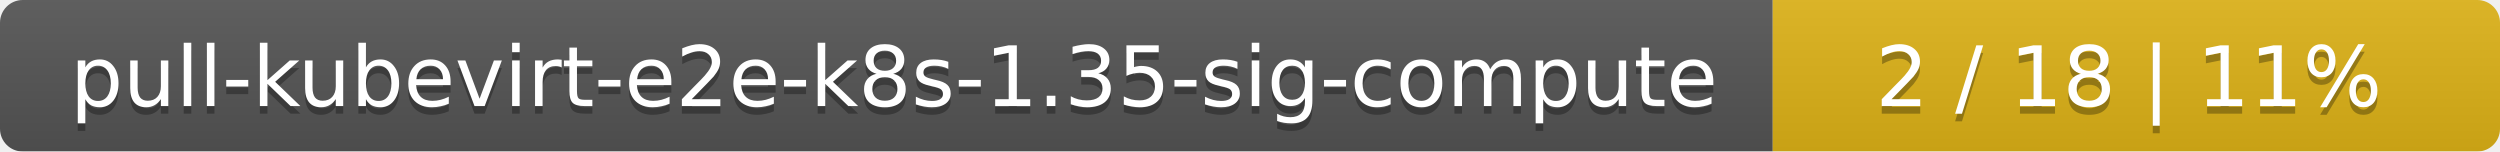
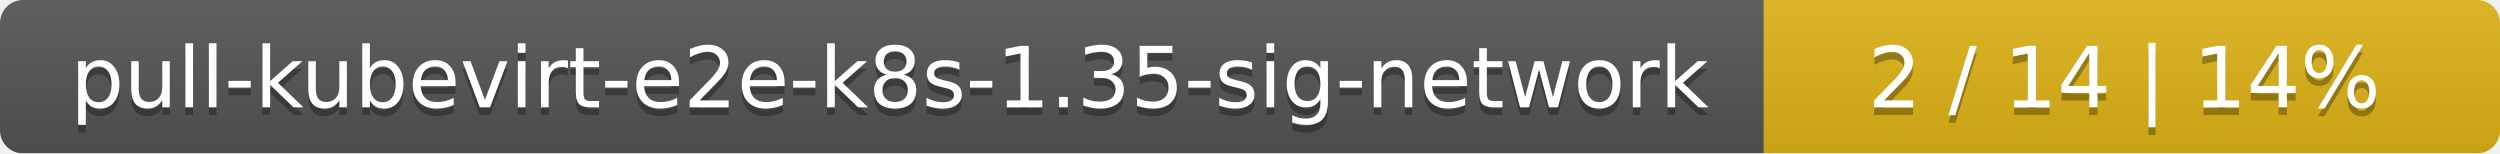
- <svg xmlns="http://www.w3.org/2000/svg" width="330" height="20">
+ <svg xmlns="http://www.w3.org/2000/svg" width="326" height="20">
  <linearGradient id="smooth" x2="0" y2="100%">
    <stop offset="0" stop-color="#bbb" stop-opacity=".1" />
    <stop offset="1" stop-opacity=".1" />
  </linearGradient>
  <mask id="round">
-     <rect width="330" height="20" rx="3" fill="#fff" />
+     <rect width="326" height="20" rx="3" fill="#fff" />
  </mask>
  <g mask="url(#round)">
-     <rect width="234" height="20" fill="#555" />
-     <rect x="234" width="96" height="20" fill="#dfb317" />
-     <rect width="330" height="20" fill="url(#smooth)" />
+     <rect width="230" height="20" fill="#555" />
+     <rect x="230" width="96" height="20" fill="#dfb317" />
+     <rect width="326" height="20" fill="url(#smooth)" />
  </g>
  <g fill="#fff" text-anchor="middle" font-family="DejaVu Sans,Verdana,Geneva,sans-serif" font-size="11">
-     <text x="118" y="15" fill="#010101" fill-opacity=".3">pull-kubevirt-e2e-k8s-1.35-sig-compute</text>
-     <text x="118" y="14">pull-kubevirt-e2e-k8s-1.35-sig-compute</text>
-     <text x="281" y="15" fill="#010101" fill-opacity=".3">2 / 18    |    11%</text>
-     <text x="281" y="14">2 / 18    |    11%</text>
+     <text x="116" y="15" fill="#010101" fill-opacity=".3">pull-kubevirt-e2e-k8s-1.35-sig-network</text>
+     <text x="116" y="14">pull-kubevirt-e2e-k8s-1.35-sig-network</text>
+     <text x="277" y="15" fill="#010101" fill-opacity=".3">2 / 14    |    14%</text>
+     <text x="277" y="14">2 / 14    |    14%</text>
  </g>
</svg>
